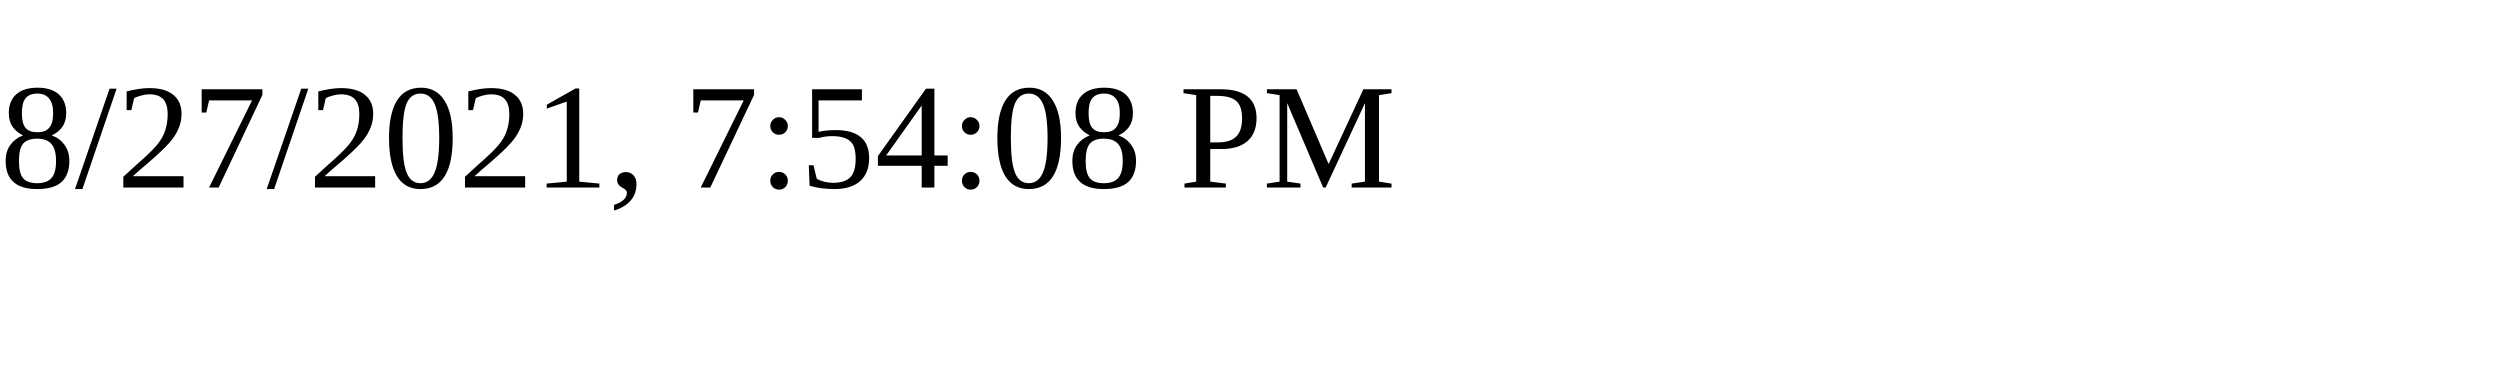
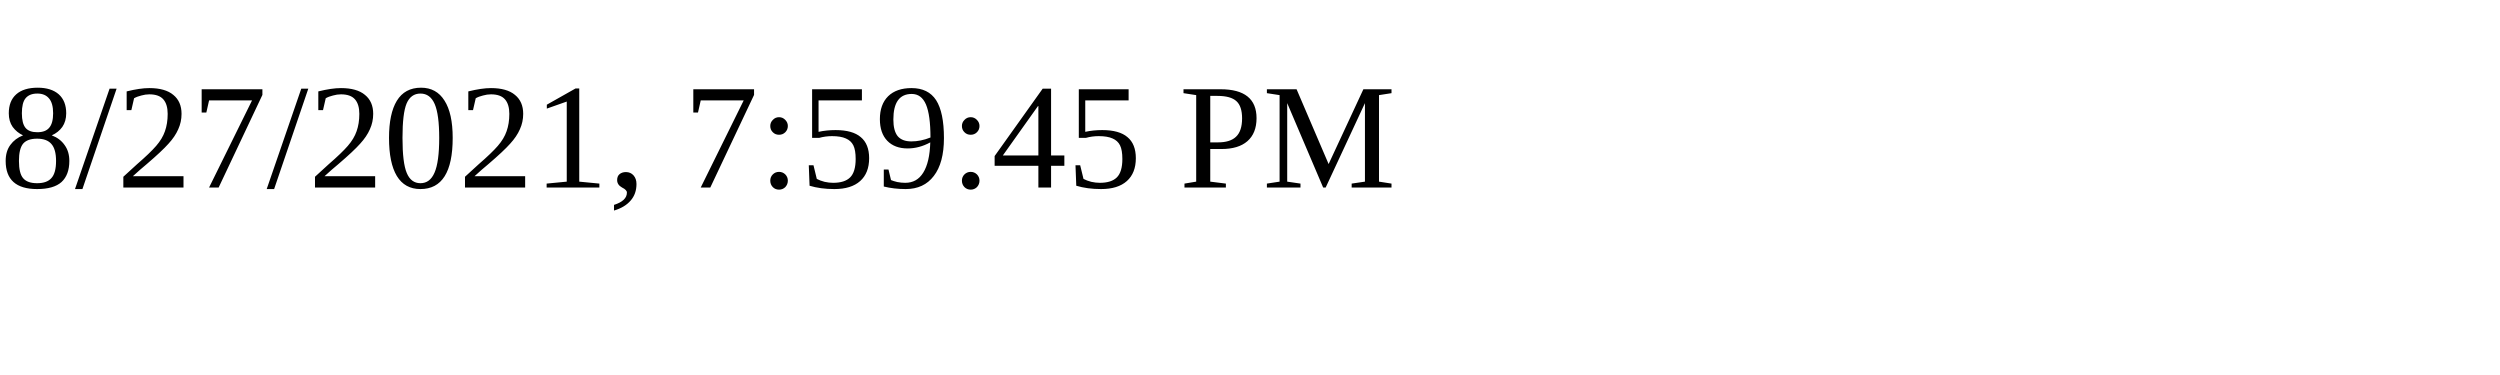
<svg xmlns="http://www.w3.org/2000/svg" height="30" width="200">
-   <text x="0" y="15">8/27/2021, 7:54:08 PM</text>
+   <text x="0" y="15">8/27/2021, 7:59:45 PM</text>
</svg>
